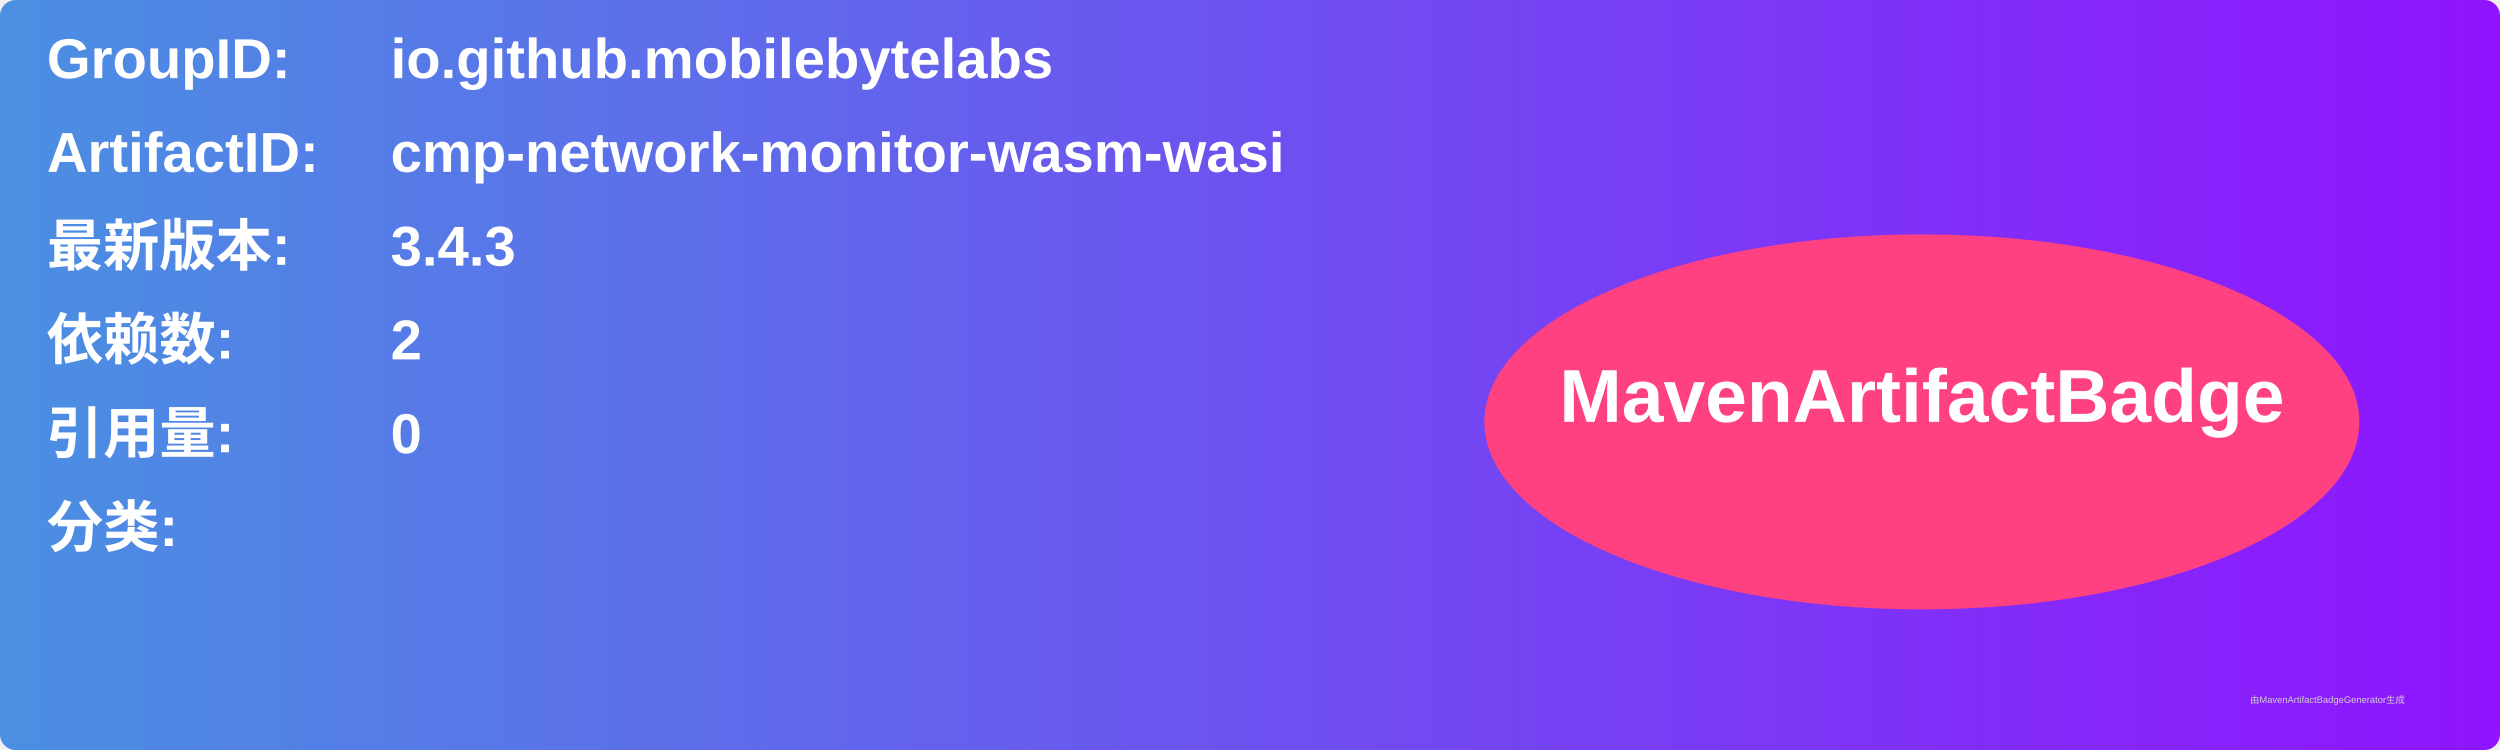
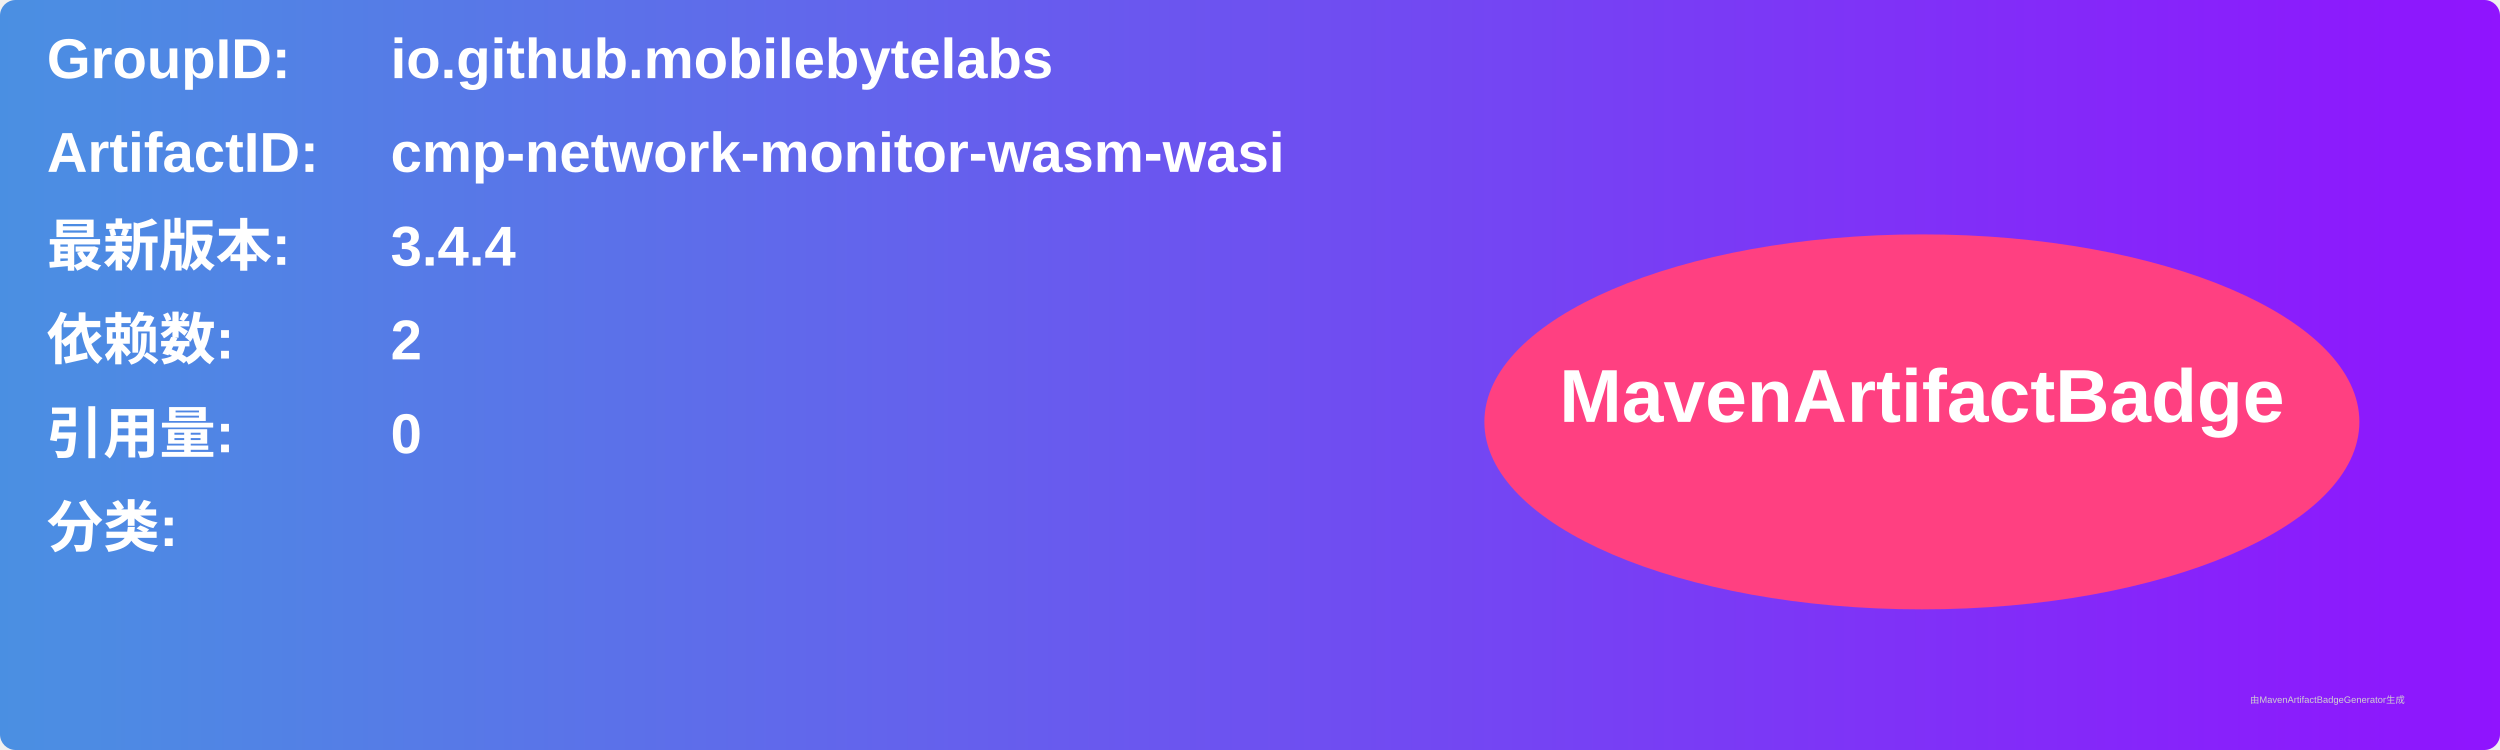
<svg xmlns="http://www.w3.org/2000/svg" width="800" height="240" viewBox="0 0 800 240">
  <linearGradient id="grad" x1="0%" y1="0%" x2="100%" y2="0%">
    <stop offset="0%" stop-color="#4a90e2" />
    <stop offset="100%" stop-color="#9013fe" />
  </linearGradient>
  <rect width="100%" height="100%" rx="5" ry="5" fill="url(#grad)" />
  <g transform="translate(15, 15)">
    <text x="0" y="10" font-family="Arial" font-size="18" fill="white" font-weight="bold" width="260">GroupID:</text>
    <text x="110" y="10" font-family="Arial" font-size="18" fill="white" font-weight="bold" width="460">io.github.mobilebytelabs</text>
    <text x="0" y="40" font-family="Arial" font-size="18" fill="white" font-weight="bold" width="260">ArtifactID:</text>
    <text x="110" y="40" font-family="Arial" font-size="18" fill="white" font-weight="bold" width="460">cmp-network-monitor-wasm-wasi</text>
    <text x="0" y="70" font-family="Arial" font-size="18" fill="white" font-weight="bold">最新版本:</text>
    <text x="110" y="70" font-family="Arial" font-size="18" fill="white" font-weight="bold">
-       <tspan font-weight="bold">3.4.3</tspan>
+       <tspan font-weight="bold">3.4.4</tspan>
    </text>
    <text x="0" y="100" font-family="Arial" font-size="18" fill="white" font-weight="bold">依赖数: </text>
    <text x="110" y="100" font-family="Arial" font-size="18" fill="white">
      <tspan font-weight="bold">2</tspan>
    </text>
    <text x="0" y="130" font-family="Arial" font-size="18" fill="white" font-weight="bold">引用量: </text>
    <text x="110" y="130" font-family="Arial" font-size="18" fill="white">
      <tspan font-weight="bold">0</tspan>
    </text>
    <text x="0" y="160" font-family="Arial" font-size="18" fill="white" font-weight="bold">分类:</text>
    <text x="10" y="190" font-family="Arial" font-size="10" fill="white">
      <tspan font-weight="bold" />
    </text>
    <ellipse cx="600" cy="120" rx="140" ry="60" fill="#ff4081" />
    <text x="600" y="120" text-anchor="middle" font-family="Arial" font-size="24" fill="white" font-weight="bold">MavenArtifactBadge</text>
  </g>
  <text x="720" y="225" font-family="Arial" font-size="3" fill="#d0d0d0">由MavenArtifactBadgeGenerator生成</text>
</svg>
